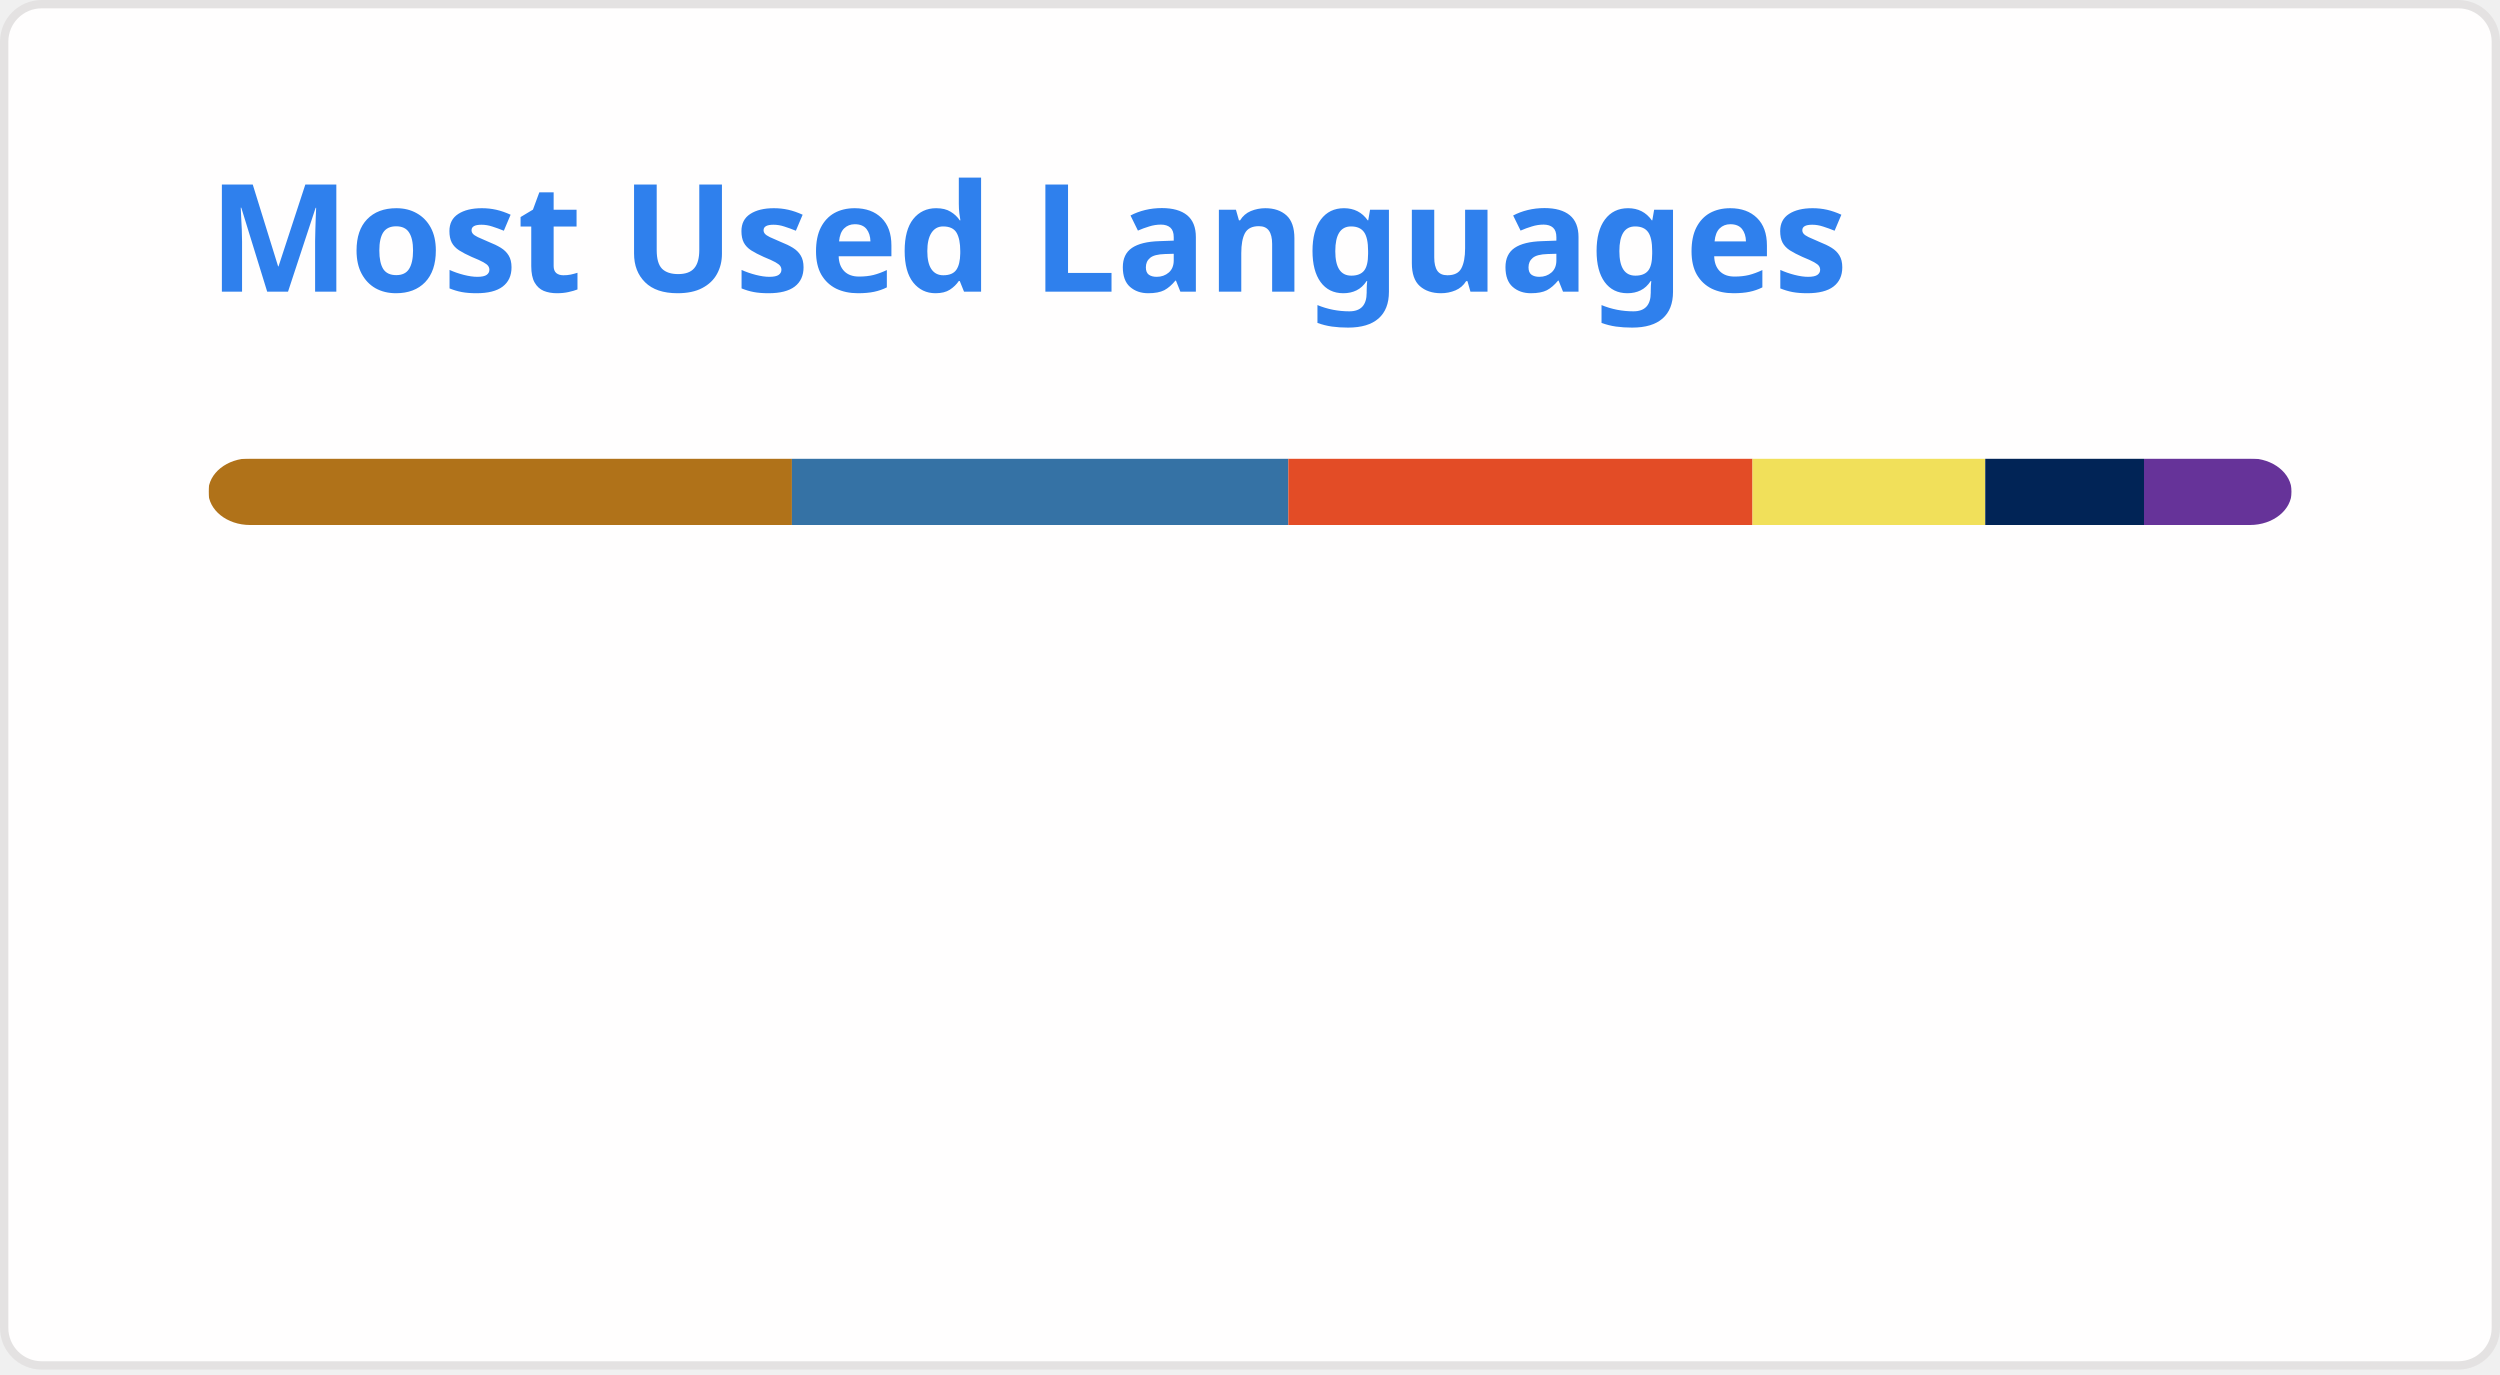
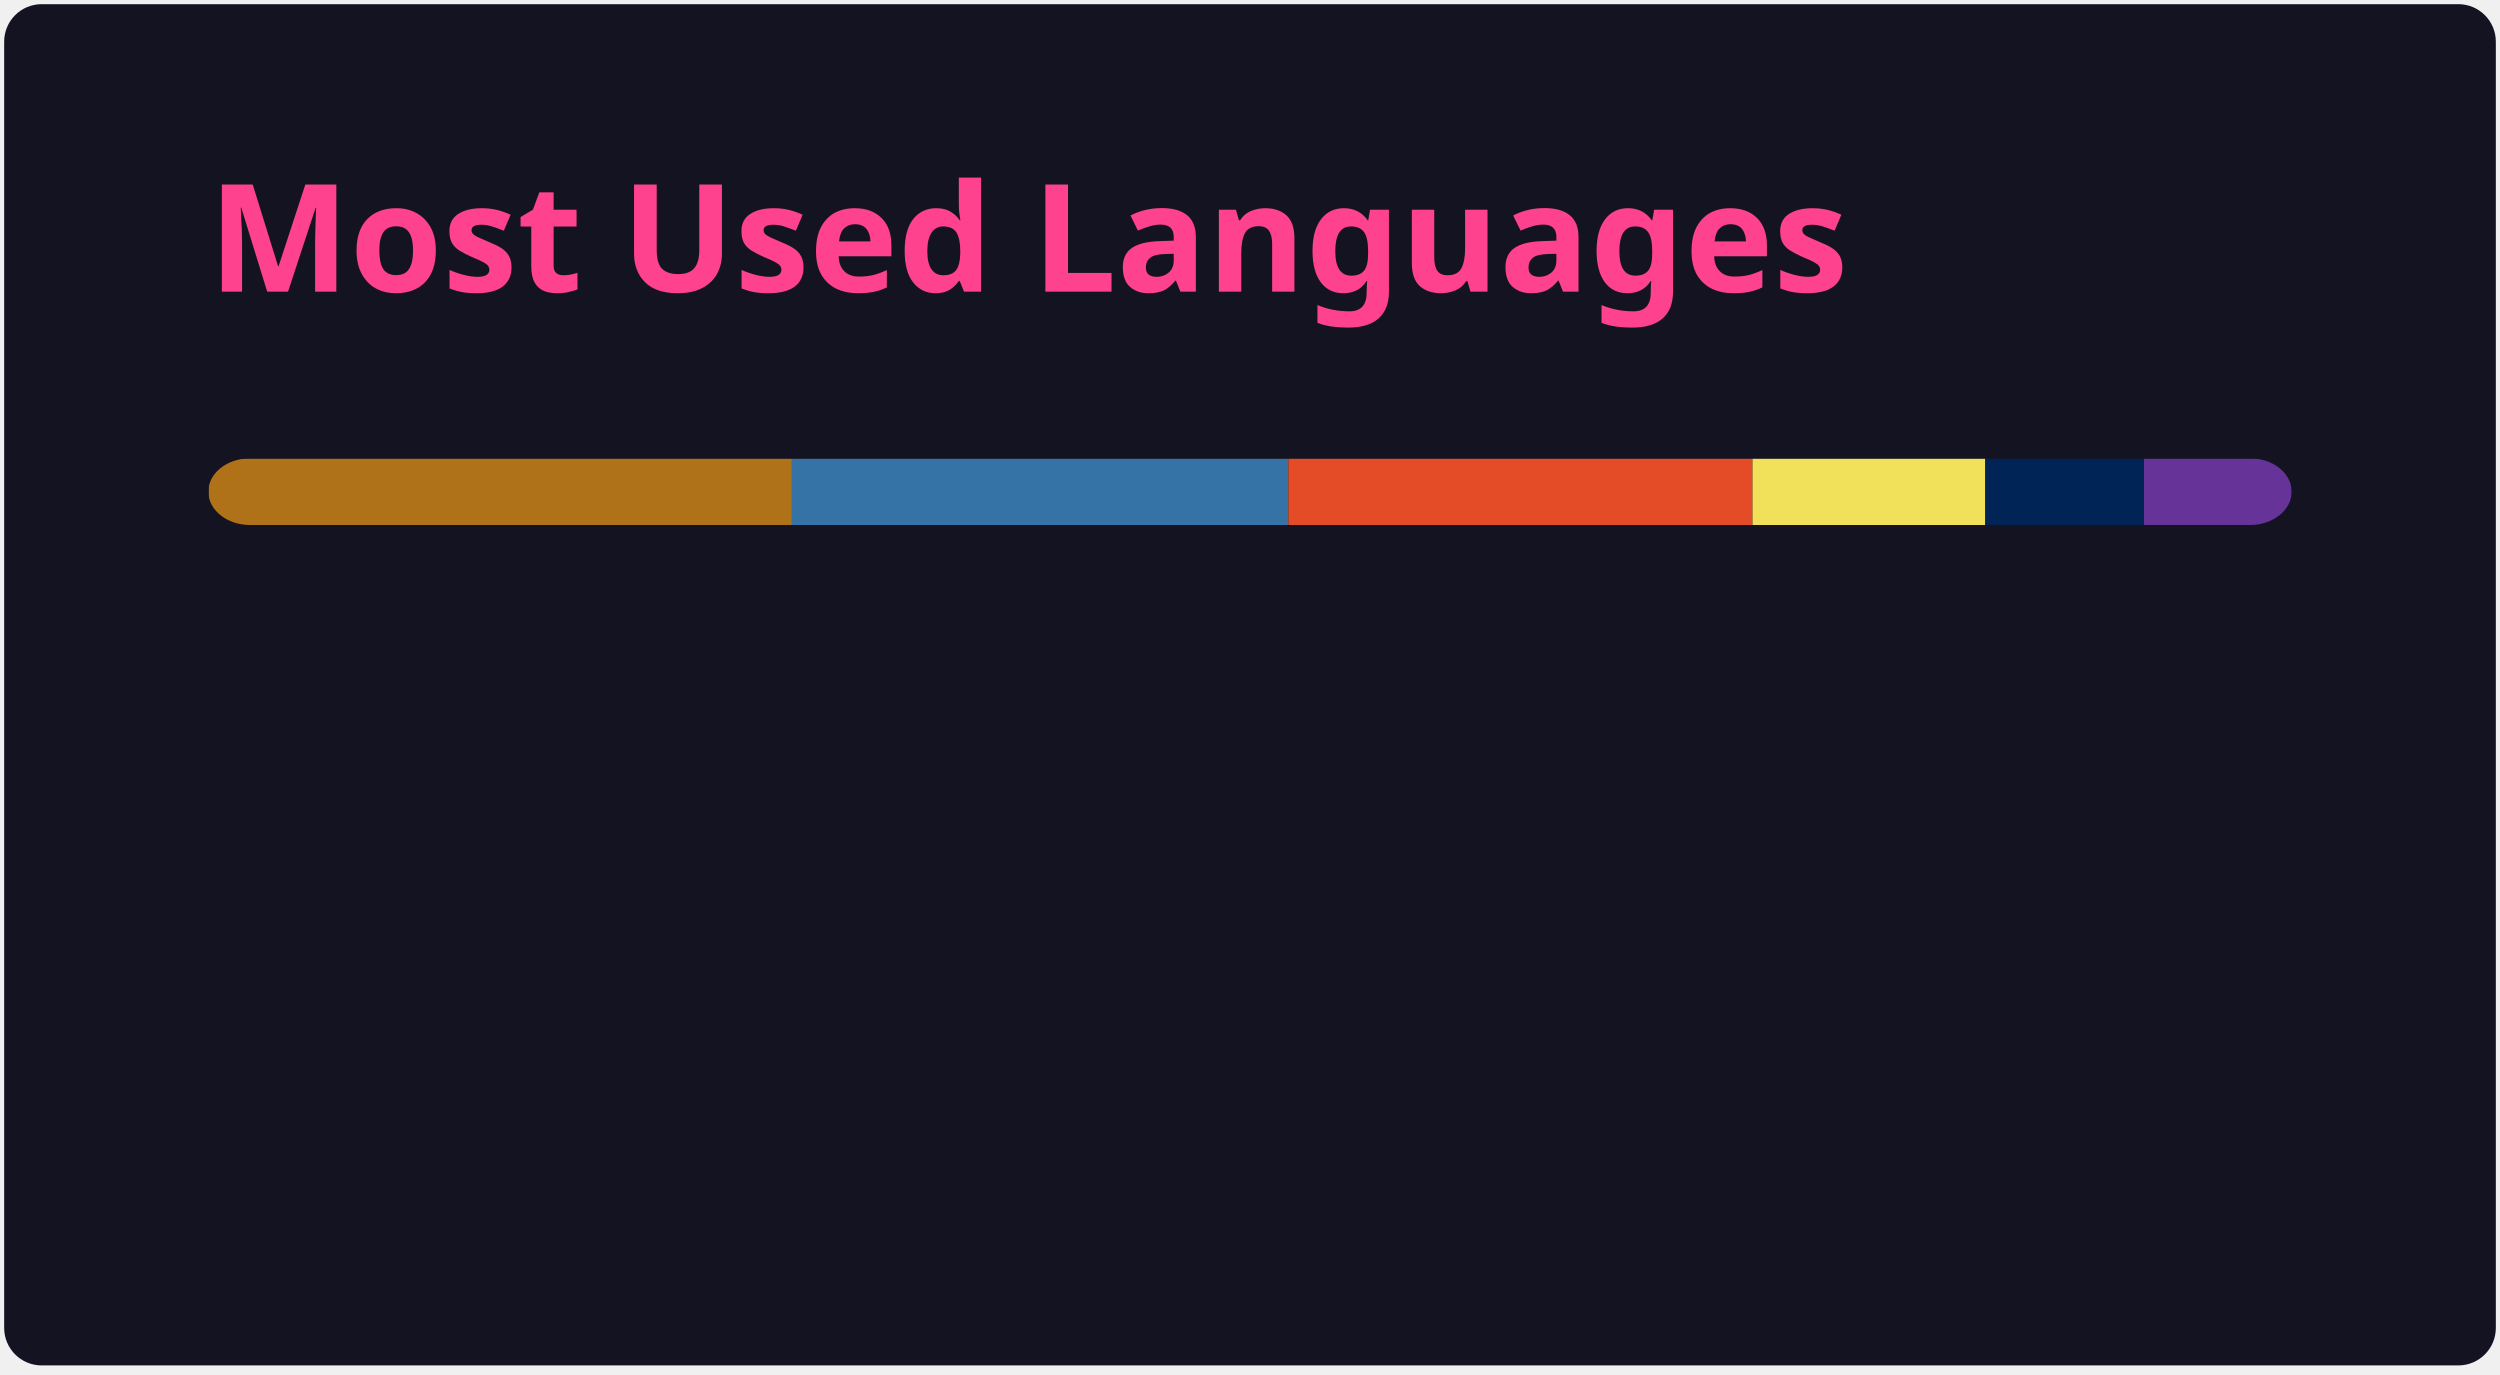
<svg xmlns="http://www.w3.org/2000/svg" width="300" height="165" viewBox="0 0 300 165" fill="none" role="img" aria-labelledby="descId">
  <style>
          .header {
            font: 600 18px 'Segoe UI', Ubuntu, Sans-Serif;
-             fill: #2f80ed;
+             fill: #fe428e;
            animation: fadeInAnimation 0.8s ease-in-out forwards;
          }
          @supports(-moz-appearance: auto) {
            /* Selector detects Firefox */
            .header { font-size: 15.5px; }
          }
          
    @keyframes slideInAnimation {
      from {
        width: 0;
      }
      to {
        width: calc(100%-100px);
      }
    }
    @keyframes growWidthAnimation {
      from {
        width: 0;
      }
      to {
        width: 100%;
      }
    }
    .stat {
-       font: 600 14px 'Segoe UI', Ubuntu, "Helvetica Neue", Sans-Serif; fill: #434d58;
+       font: 600 14px 'Segoe UI', Ubuntu, "Helvetica Neue", Sans-Serif; fill: #a9fef7;
    }
    @supports(-moz-appearance: auto) {
      /* Selector detects Firefox */
      .stat { font-size:12px; }
    }
    .bold { font-weight: 700 }
    .lang-name {
      font: 400 11px "Segoe UI", Ubuntu, Sans-Serif;
-       fill: #434d58;
+       fill: #a9fef7;
    }
    .stagger {
      opacity: 0;
      animation: fadeInAnimation 0.3s ease-in-out forwards;
    }
    #rect-mask rect{
      animation: slideInAnimation 1s ease-in-out forwards;
    }
    .lang-progress{
      animation: growWidthAnimation 0.6s ease-in-out forwards;
    }
    

          
      /* Animations */
      @keyframes scaleInAnimation {
        from {
          transform: translate(-5px, 5px) scale(0);
        }
        to {
          transform: translate(-5px, 5px) scale(1);
        }
      }
      @keyframes fadeInAnimation {
        from {
          opacity: 0;
        }
        to {
          opacity: 1;
        }
      }
    
          
        </style>
-   <rect data-testid="card-bg" x="0.5" y="0.5" rx="4.5" height="99%" stroke="#e4e2e2" width="299" fill="#fffefe" stroke-opacity="1" />
+   <rect data-testid="card-bg" x="0.5" y="0.5" rx="4.5" height="99%" stroke="#e4e2e2" width="299" fill="#141321" stroke-opacity="0" />
  <g data-testid="card-title" transform="translate(25, 35)">
    <g transform="translate(0, 0)">
      <text x="0" y="0" class="header" data-testid="header">Most Used Languages</text>
    </g>
  </g>
  <g data-testid="main-card-body" transform="translate(0, 55)">
    <svg data-testid="lang-items" x="25">
      <mask id="rect-mask">
        <rect x="0" y="0" width="250" height="8" fill="white" rx="5" />
      </mask>
      <rect mask="url(#rect-mask)" data-testid="lang-progress" x="0" y="0" width="70.03" height="8" fill="#b07219" />
      <rect mask="url(#rect-mask)" data-testid="lang-progress" x="70.03" y="0" width="59.57" height="8" fill="#3572A5" />
      <rect mask="url(#rect-mask)" data-testid="lang-progress" x="129.6" y="0" width="55.7" height="8" fill="#e34c26" />
      <rect mask="url(#rect-mask)" data-testid="lang-progress" x="185.3" y="0" width="27.93" height="8" fill="#f1e05a" />
      <rect mask="url(#rect-mask)" data-testid="lang-progress" x="213.23" y="0" width="19.05" height="8" fill="#012456" />
      <rect mask="url(#rect-mask)" data-testid="lang-progress" x="232.28" y="0" width="17.72" height="8" fill="#663399" />
      <g transform="translate(0, 25)">
        <g transform="translate(0, 0)">
          <g transform="translate(0, 0)">
            <g class="stagger" style="animation-delay: 450ms">
              <circle cx="5" cy="6" r="5" fill="#b07219" />
              <text data-testid="lang-name" x="15" y="10" class="lang-name">
        Java 28.01%
      </text>
            </g>
          </g>
          <g transform="translate(0, 25)">
            <g class="stagger" style="animation-delay: 600ms">
              <circle cx="5" cy="6" r="5" fill="#3572A5" />
              <text data-testid="lang-name" x="15" y="10" class="lang-name">
        Python 23.83%
      </text>
            </g>
          </g>
          <g transform="translate(0, 50)">
            <g class="stagger" style="animation-delay: 750ms">
              <circle cx="5" cy="6" r="5" fill="#e34c26" />
              <text data-testid="lang-name" x="15" y="10" class="lang-name">
        HTML 22.28%
      </text>
            </g>
          </g>
        </g>
        <g transform="translate(150, 0)">
          <g transform="translate(0, 0)">
            <g class="stagger" style="animation-delay: 450ms">
              <circle cx="5" cy="6" r="5" fill="#f1e05a" />
              <text data-testid="lang-name" x="15" y="10" class="lang-name">
        JavaScript 11.17%
      </text>
            </g>
          </g>
          <g transform="translate(0, 25)">
            <g class="stagger" style="animation-delay: 600ms">
              <circle cx="5" cy="6" r="5" fill="#012456" />
              <text data-testid="lang-name" x="15" y="10" class="lang-name">
        PowerShell 7.62%
      </text>
            </g>
          </g>
          <g transform="translate(0, 50)">
            <g class="stagger" style="animation-delay: 750ms">
              <circle cx="5" cy="6" r="5" fill="#663399" />
              <text data-testid="lang-name" x="15" y="10" class="lang-name">
        CSS 7.09%
      </text>
            </g>
          </g>
        </g>
      </g>
    </svg>
  </g>
</svg>
